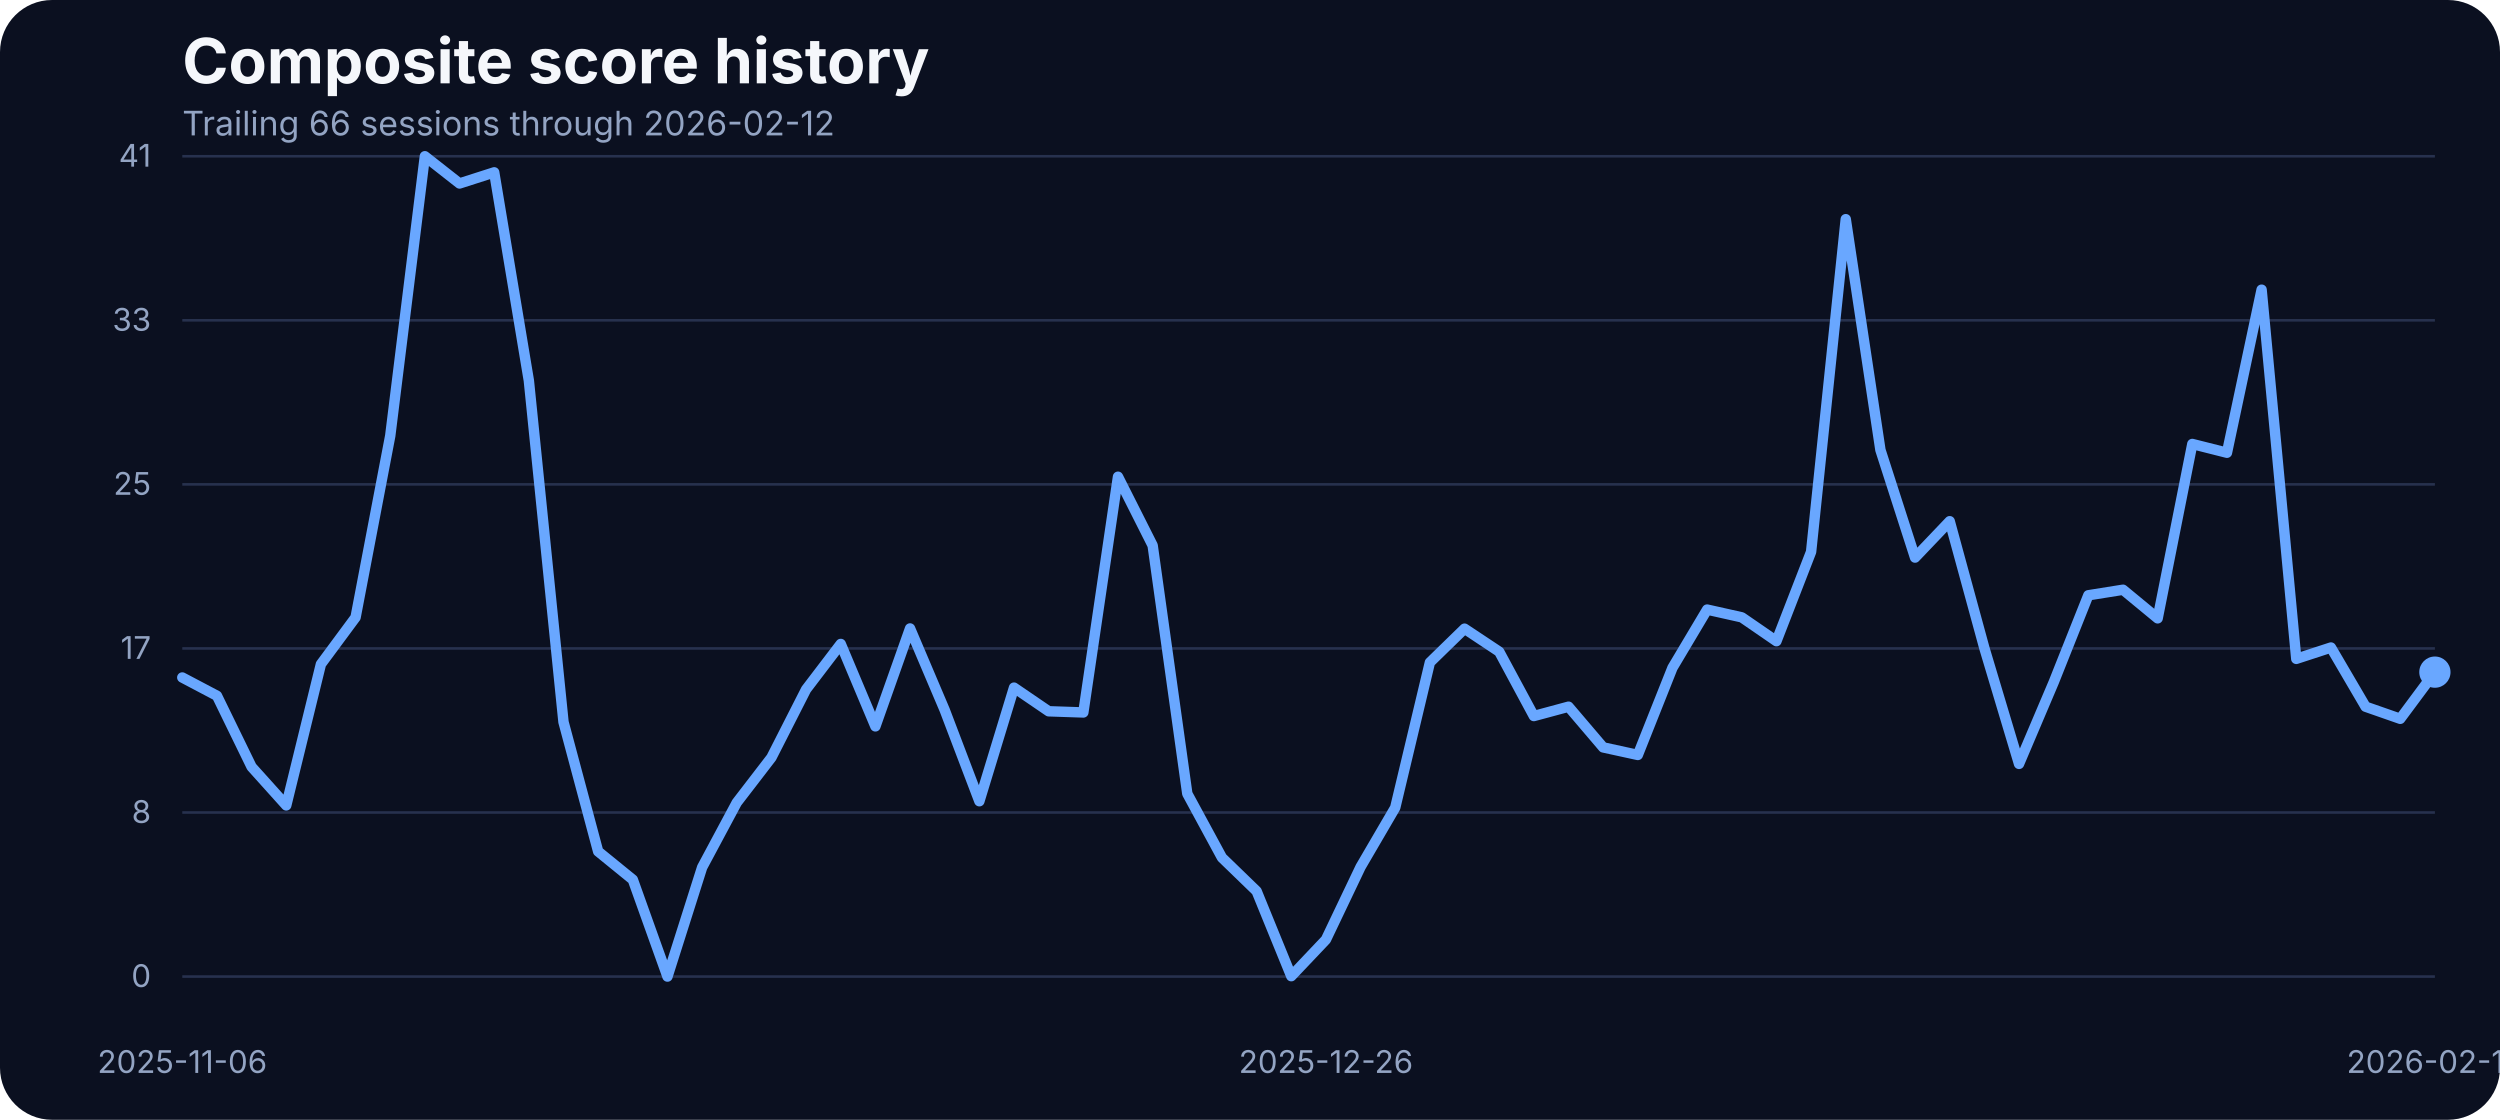
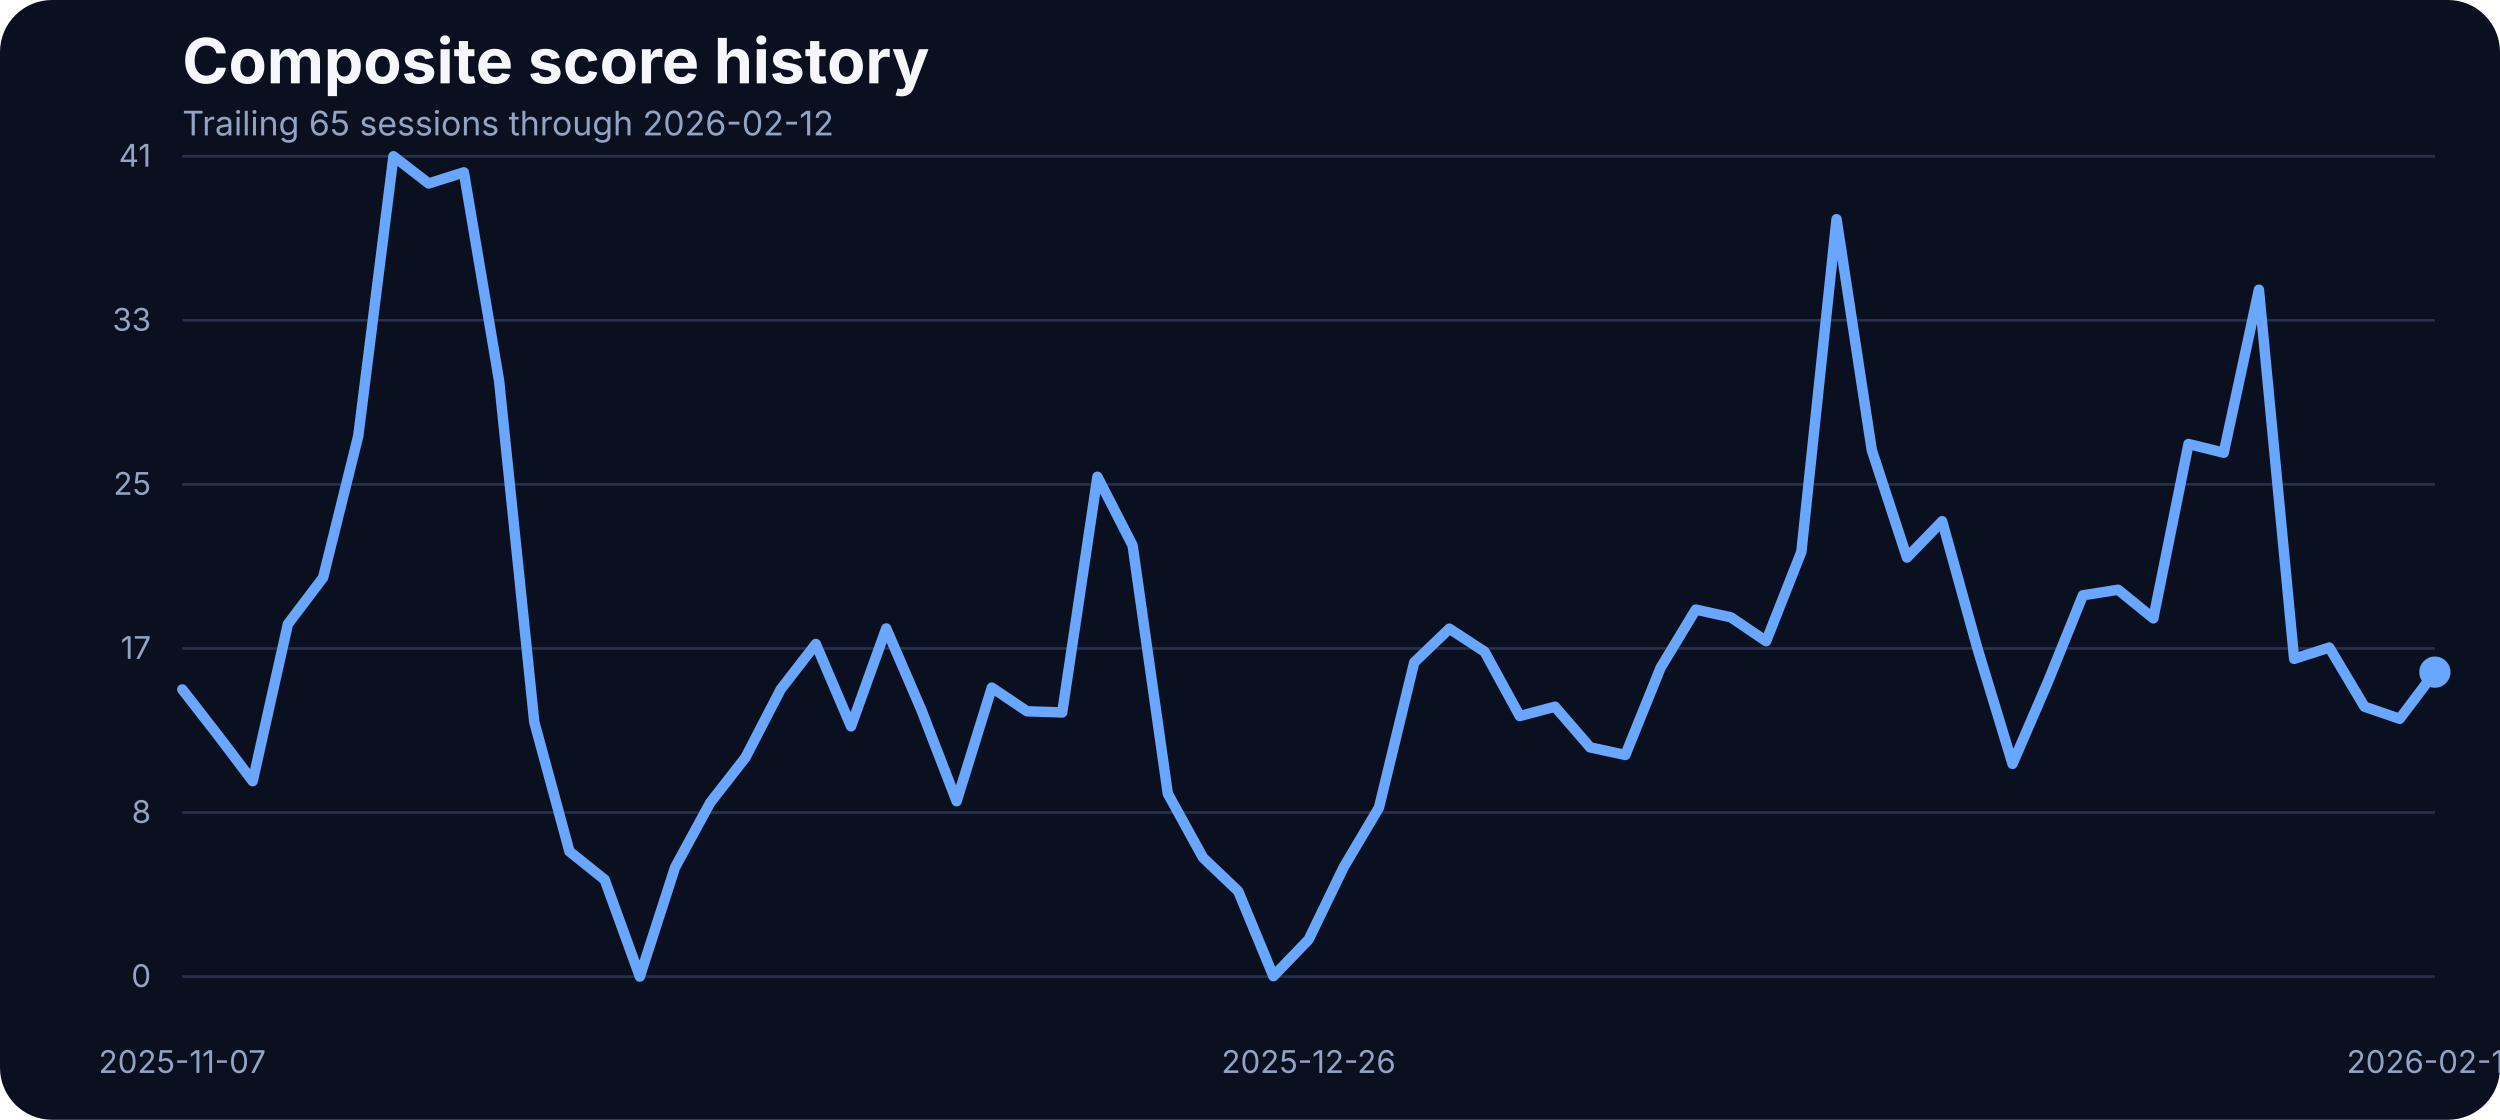
<svg xmlns="http://www.w3.org/2000/svg" width="960" height="430" viewBox="0 0 960 430" role="img" aria-label="Composite score history">
  <rect width="100%" height="100%" fill="#0b1020" rx="20" />
  <text x="70" y="32" fill="#f5f7fb" font-family="Inter, Arial, sans-serif" font-size="24" font-weight="700">Composite score history</text>
-   <text x="70" y="52" fill="#93a4c3" font-family="Inter, Arial, sans-serif" font-size="13">Trailing 66 sessions through 2026-02-12</text>
+   <text x="70" y="52" fill="#93a4c3" font-family="Inter, Arial, sans-serif" font-size="13">Trailing 65 sessions through 2026-02-12</text>
  <line x1="70" x2="935" y1="375.00" y2="375.00" stroke="#27314e" stroke-width="1" />
  <text x="58" y="379.00" text-anchor="end" fill="#93a4c3" font-family="Inter, Arial, sans-serif" font-size="12">0</text>
  <line x1="70" x2="935" y1="312.00" y2="312.00" stroke="#27314e" stroke-width="1" />
  <text x="58" y="316.00" text-anchor="end" fill="#93a4c3" font-family="Inter, Arial, sans-serif" font-size="12">8</text>
  <line x1="70" x2="935" y1="249.00" y2="249.00" stroke="#27314e" stroke-width="1" />
  <text x="58" y="253.00" text-anchor="end" fill="#93a4c3" font-family="Inter, Arial, sans-serif" font-size="12">17</text>
  <line x1="70" x2="935" y1="186.00" y2="186.00" stroke="#27314e" stroke-width="1" />
  <text x="58" y="190.00" text-anchor="end" fill="#93a4c3" font-family="Inter, Arial, sans-serif" font-size="12">25</text>
  <line x1="70" x2="935" y1="123.00" y2="123.00" stroke="#27314e" stroke-width="1" />
  <text x="58" y="127.00" text-anchor="end" fill="#93a4c3" font-family="Inter, Arial, sans-serif" font-size="12">33</text>
  <line x1="70" x2="935" y1="60.00" y2="60.00" stroke="#27314e" stroke-width="1" />
  <text x="58" y="64.00" text-anchor="end" fill="#93a4c3" font-family="Inter, Arial, sans-serif" font-size="12">41</text>
-   <text x="70.00" y="412" text-anchor="middle" fill="#93a4c3" font-family="Inter, Arial, sans-serif" font-size="12">2025-11-06</text>
-   <text x="509.15" y="412" text-anchor="middle" fill="#93a4c3" font-family="Inter, Arial, sans-serif" font-size="12">2025-12-26</text>
+   <text x="70.00" y="412" text-anchor="middle" fill="#93a4c3" font-family="Inter, Arial, sans-serif" font-size="12">2025-11-07</text>
+   <text x="502.50" y="412" text-anchor="middle" fill="#93a4c3" font-family="Inter, Arial, sans-serif" font-size="12">2025-12-26</text>
  <text x="935.00" y="412" text-anchor="middle" fill="#93a4c3" font-family="Inter, Arial, sans-serif" font-size="12">2026-02-12</text>
-   <path d="M 70.00 260.16 L 83.31 267.18 L 96.62 294.48 L 109.92 309.27 L 123.23 255.05 L 136.54 237.06 L 149.85 167.36 L 163.15 60.00 L 176.46 70.45 L 189.77 66.18 L 203.08 146.17 L 216.38 277.24 L 229.69 326.96 L 243.00 337.79 L 256.31 375.00 L 269.62 333.06 L 282.92 308.20 L 296.23 290.89 L 309.54 264.74 L 322.85 247.28 L 336.15 278.92 L 349.46 241.33 L 362.77 272.67 L 376.08 307.67 L 389.38 264.05 L 402.69 273.13 L 416.00 273.58 L 429.31 183.07 L 442.62 209.46 L 455.92 304.77 L 469.23 329.32 L 482.54 342.21 L 495.85 374.85 L 509.15 360.82 L 522.46 332.91 L 535.77 310.11 L 549.08 254.37 L 562.38 241.41 L 575.69 250.25 L 589.00 274.96 L 602.31 271.37 L 615.62 287.00 L 628.92 289.90 L 642.23 256.43 L 655.54 234.08 L 668.85 237.06 L 682.15 246.21 L 695.46 211.90 L 708.77 84.17 L 722.08 172.78 L 735.38 214.11 L 748.69 200.15 L 762.00 248.88 L 775.31 293.33 L 788.62 261.99 L 801.92 228.59 L 815.23 226.46 L 828.54 237.44 L 841.85 170.49 L 855.15 173.85 L 868.46 111.24 L 881.77 253.00 L 895.08 248.65 L 908.38 271.37 L 921.69 276.02 L 935.00 258.10" fill="none" stroke="#69a7ff" stroke-width="4" stroke-linecap="round" stroke-linejoin="round" />
+   <path d="M 70.00 264.74 L 83.52 282.12 L 97.03 299.97 L 110.55 239.65 L 124.06 221.81 L 137.58 167.36 L 151.09 60.00 L 164.61 70.45 L 178.12 66.18 L 191.64 146.17 L 205.16 277.24 L 218.67 326.96 L 232.19 337.79 L 245.70 375.00 L 259.22 333.06 L 272.73 308.20 L 286.25 290.89 L 299.77 264.74 L 313.28 247.28 L 326.80 278.92 L 340.31 241.33 L 353.83 272.67 L 367.34 307.67 L 380.86 264.05 L 394.38 273.13 L 407.89 273.58 L 421.41 183.07 L 434.92 209.46 L 448.44 304.77 L 461.95 329.32 L 475.47 342.21 L 488.98 374.85 L 502.50 360.82 L 516.02 332.91 L 529.53 310.11 L 543.05 254.37 L 556.56 241.41 L 570.08 250.25 L 583.59 274.96 L 597.11 271.37 L 610.62 287.00 L 624.14 289.90 L 637.66 256.43 L 651.17 234.08 L 664.69 237.06 L 678.20 246.21 L 691.72 211.90 L 705.23 84.17 L 718.75 172.78 L 732.27 214.11 L 745.78 200.15 L 759.30 248.88 L 772.81 293.33 L 786.33 261.99 L 799.84 228.59 L 813.36 226.46 L 826.88 237.44 L 840.39 170.49 L 853.91 173.85 L 867.42 111.24 L 880.94 253.00 L 894.45 248.65 L 907.97 271.37 L 921.48 276.02 L 935.00 258.10" fill="none" stroke="#69a7ff" stroke-width="4" stroke-linecap="round" stroke-linejoin="round" />
  <circle cx="935.00" cy="258.10" r="6" fill="#69a7ff" />
</svg>
